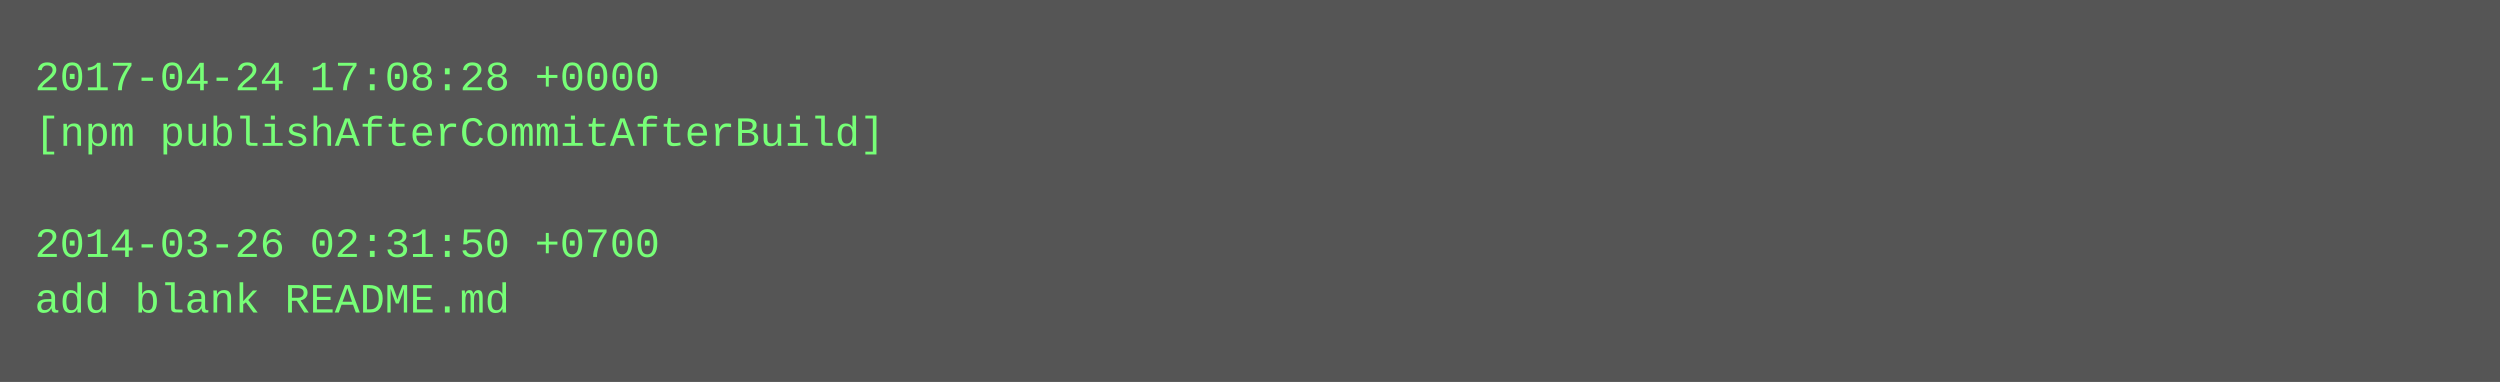
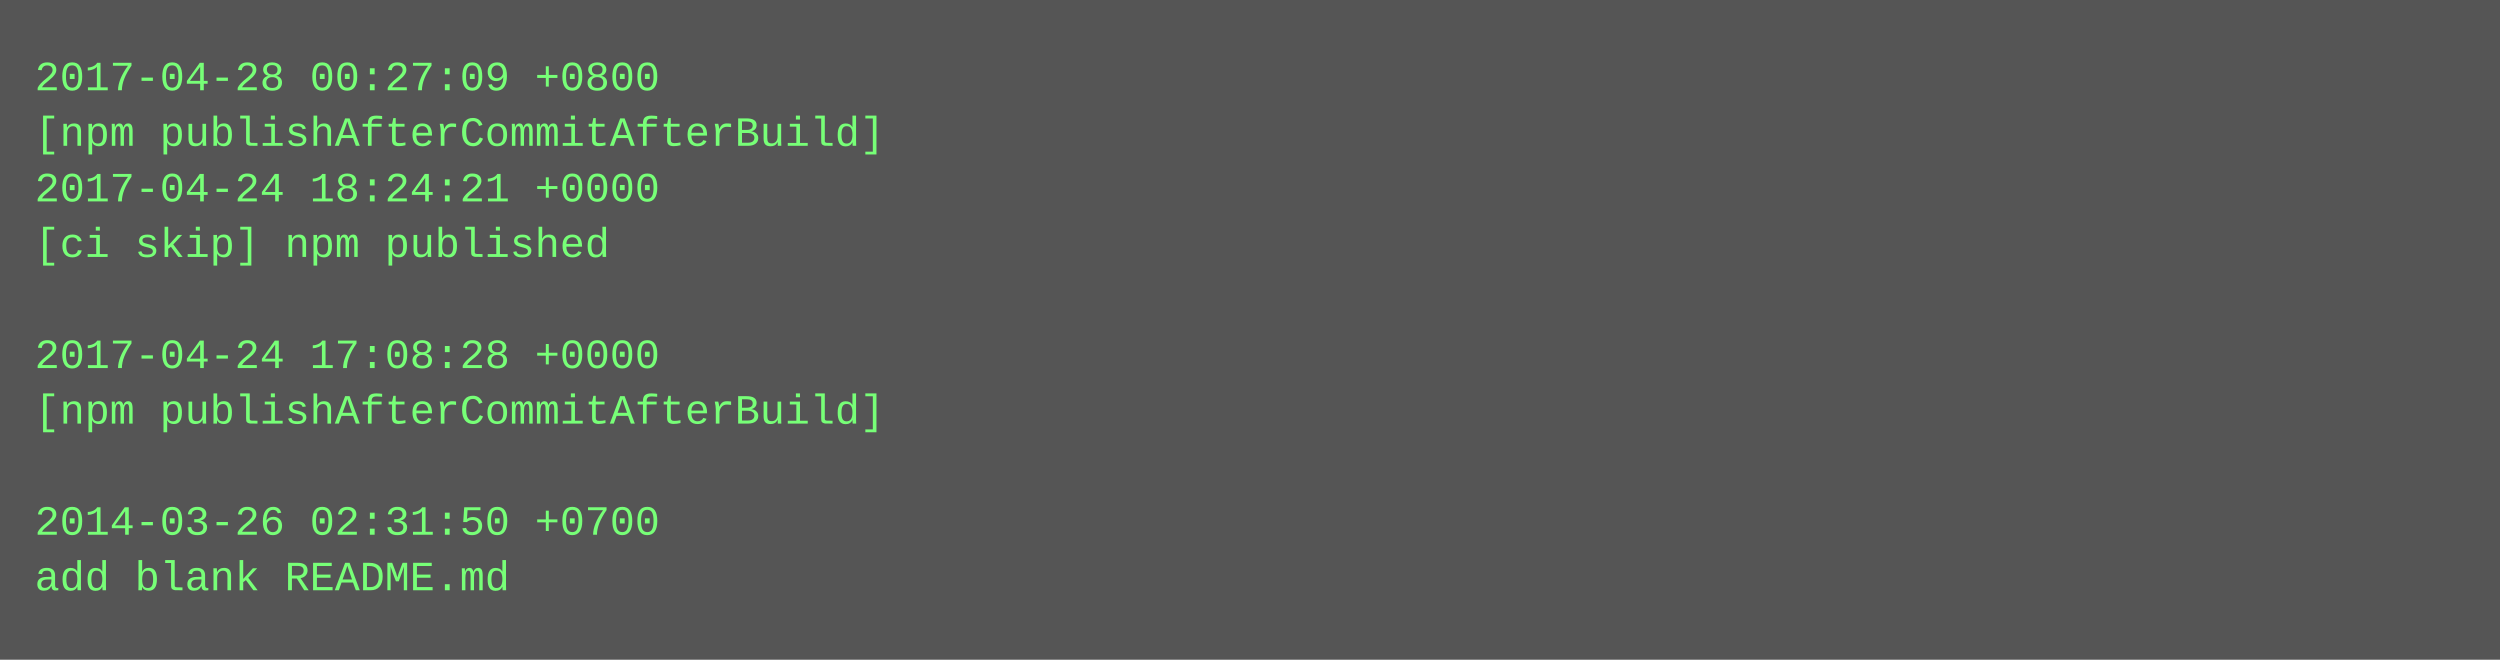
- <svg xmlns="http://www.w3.org/2000/svg" height="110" width="720">
-   <rect height="110" fill="#555" width="720" />
+ <svg xmlns="http://www.w3.org/2000/svg" height="190" width="720">
+   <rect height="190" fill="#555" width="720" />
  <text fill="#7f7" font-family="Courier New" font-size="12" xml:space="preserve">
-     <tspan x="10" y="26">2017-04-24 17:08:28 +0000</tspan>
+     <tspan x="10" y="26">2017-04-28 00:27:09 +0800</tspan>
    <tspan x="10" y="42">[npm publishAfterCommitAfterBuild]</tspan>
-     <tspan x="10" y="58" />
-     <tspan x="10" y="74">2014-03-26 02:31:50 +0700</tspan>
-     <tspan x="10" y="90">add blank README.md</tspan>
+     <tspan x="10" y="58">2017-04-24 18:24:21 +0000</tspan>
+     <tspan x="10" y="74">[ci skip] npm published</tspan>
+     <tspan x="10" y="90" />
+     <tspan x="10" y="106">2017-04-24 17:08:28 +0000</tspan>
+     <tspan x="10" y="122">[npm publishAfterCommitAfterBuild]</tspan>
+     <tspan x="10" y="138" />
+     <tspan x="10" y="154">2014-03-26 02:31:50 +0700</tspan>
+     <tspan x="10" y="170">add blank README.md</tspan>
  </text>
</svg>
